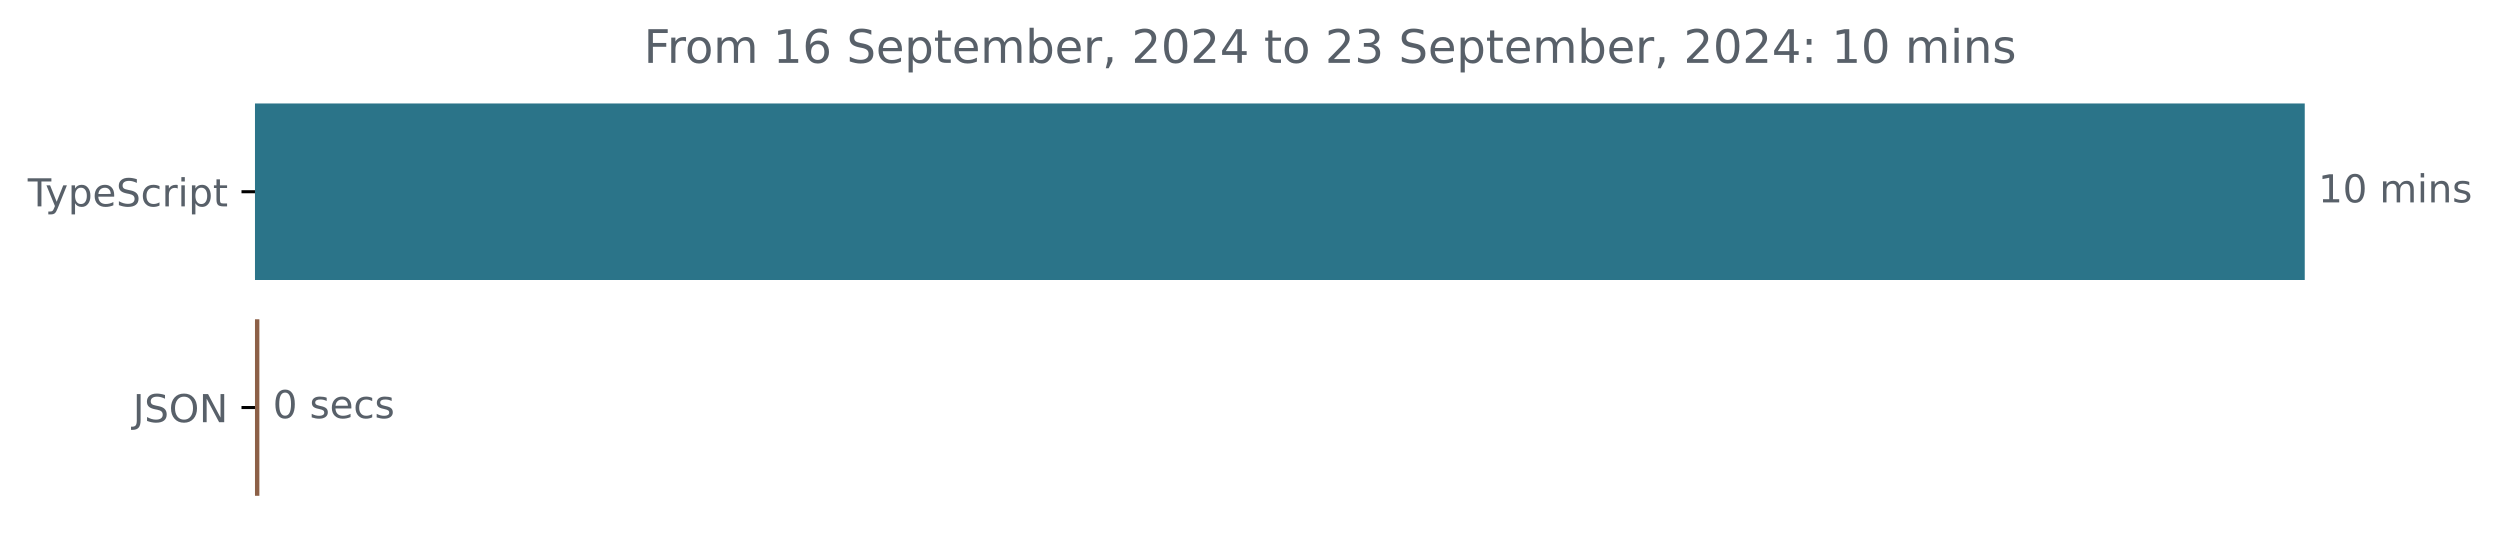
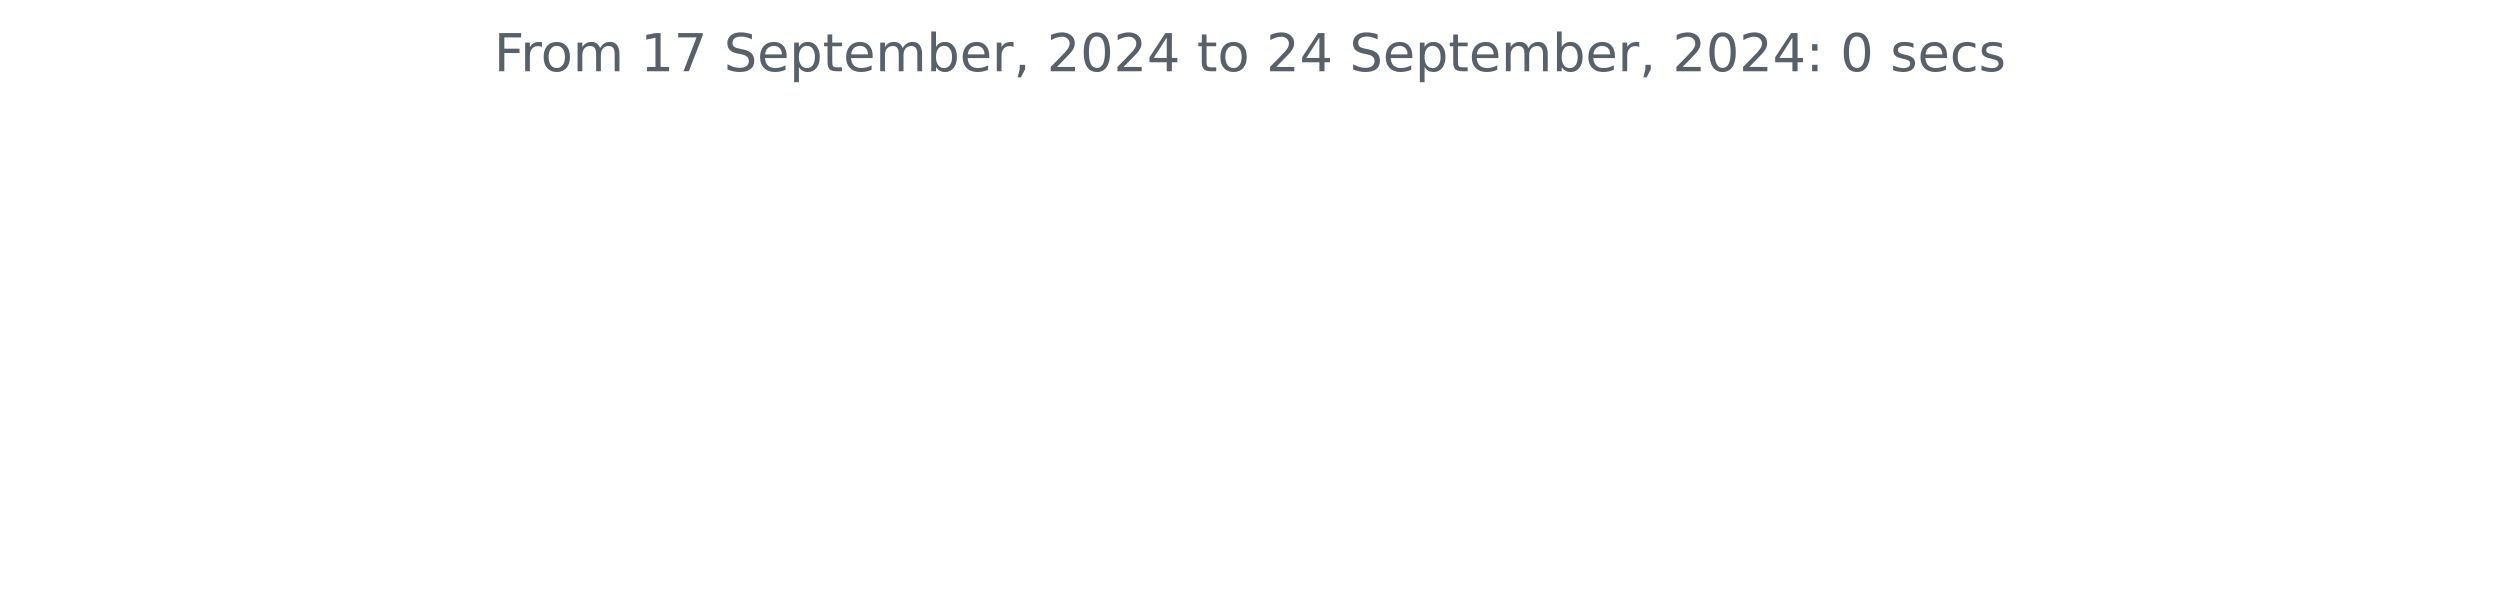
- <svg xmlns="http://www.w3.org/2000/svg" xmlns:xlink="http://www.w3.org/1999/xlink" width="648.768pt" height="140.398pt" viewBox="0 0 648.768 140.398" version="1.1">
+ <svg xmlns="http://www.w3.org/2000/svg" xmlns:xlink="http://www.w3.org/1999/xlink" width="572.4pt" height="140.398pt" viewBox="0 0 572.4 140.398" version="1.1">
  <defs>
    <style type="text/css">*{stroke-linejoin: round; stroke-linecap: butt}</style>
  </defs>
  <g id="figure_1">
    <g id="patch_1">
-       <path d="M -0 140.398  L 648.768 140.398  L 648.768 0  L -0 0  L -0 140.398  z " style="fill: none" />
+       <path d="M 0 140.398  L 572.4 140.398  L 572.4 0  L 0 0  L 0 140.398  z " style="fill: none" />
    </g>
    <g id="axes_1">
-       <g id="patch_2">
-         <path d="M 66.17 27.358  L 597.599 27.358  L 597.599 72.158  L 66.17 72.158  z " clip-path="url(#p5333cca0b1)" style="fill: #2b7489; stroke: #2b7489; stroke-linejoin: miter" />
-       </g>
-       <g id="patch_3">
-         <path d="M 66.17 83.358  L 66.809 83.358  L 66.809 128.158  L 66.17 128.158  z " clip-path="url(#p5333cca0b1)" style="fill: #8c6047; stroke: #8c6047; stroke-linejoin: miter" />
-       </g>
      <g id="matplotlib.axis_1" />
-       <g id="matplotlib.axis_2">
-         <g id="ytick_1">
-           <g id="line2d_1">
-             <defs>
-               <path id="m6c5a6a648c" d="M 0 0  L -3.5 0  " style="stroke: #000000; stroke-width: 0.8" />
-             </defs>
-             <g>
-               <use xlink:href="#m6c5a6a648c" x="66.17" y="49.758" style="stroke: #000000; stroke-width: 0.8" />
-             </g>
-           </g>
-           <g id="text_1">
-             <g style="fill: #586069" transform="translate(7.2 53.55734) scale(0.1 -0.1)">
-               <defs>
-                 <path id="DejaVuSans-54" d="M -19 4666  L 3928 4666  L 3928 4134  L 2272 4134  L 2272 0  L 1638 0  L 1638 4134  L -19 4134  L -19 4666  z " transform="scale(0.015625)" />
-                 <path id="DejaVuSans-79" d="M 2059 -325  Q 1816 -950 1584 -1140  Q 1353 -1331 966 -1331  L 506 -1331  L 506 -850  L 844 -850  Q 1081 -850 1212 -737  Q 1344 -625 1503 -206  L 1606 56  L 191 3500  L 800 3500  L 1894 763  L 2988 3500  L 3597 3500  L 2059 -325  z " transform="scale(0.015625)" />
-                 <path id="DejaVuSans-70" d="M 1159 525  L 1159 -1331  L 581 -1331  L 581 3500  L 1159 3500  L 1159 2969  Q 1341 3281 1617 3432  Q 1894 3584 2278 3584  Q 2916 3584 3314 3078  Q 3713 2572 3713 1747  Q 3713 922 3314 415  Q 2916 -91 2278 -91  Q 1894 -91 1617 61  Q 1341 213 1159 525  z M 3116 1747  Q 3116 2381 2855 2742  Q 2594 3103 2138 3103  Q 1681 3103 1420 2742  Q 1159 2381 1159 1747  Q 1159 1113 1420 752  Q 1681 391 2138 391  Q 2594 391 2855 752  Q 3116 1113 3116 1747  z " transform="scale(0.015625)" />
-                 <path id="DejaVuSans-65" d="M 3597 1894  L 3597 1613  L 953 1613  Q 991 1019 1311 708  Q 1631 397 2203 397  Q 2534 397 2845 478  Q 3156 559 3463 722  L 3463 178  Q 3153 47 2828 -22  Q 2503 -91 2169 -91  Q 1331 -91 842 396  Q 353 884 353 1716  Q 353 2575 817 3079  Q 1281 3584 2069 3584  Q 2775 3584 3186 3129  Q 3597 2675 3597 1894  z M 3022 2063  Q 3016 2534 2758 2815  Q 2500 3097 2075 3097  Q 1594 3097 1305 2825  Q 1016 2553 972 2059  L 3022 2063  z " transform="scale(0.015625)" />
-                 <path id="DejaVuSans-53" d="M 3425 4513  L 3425 3897  Q 3066 4069 2747 4153  Q 2428 4238 2131 4238  Q 1616 4238 1336 4038  Q 1056 3838 1056 3469  Q 1056 3159 1242 3001  Q 1428 2844 1947 2747  L 2328 2669  Q 3034 2534 3370 2195  Q 3706 1856 3706 1288  Q 3706 609 3251 259  Q 2797 -91 1919 -91  Q 1588 -91 1214 -16  Q 841 59 441 206  L 441 856  Q 825 641 1194 531  Q 1563 422 1919 422  Q 2459 422 2753 634  Q 3047 847 3047 1241  Q 3047 1584 2836 1778  Q 2625 1972 2144 2069  L 1759 2144  Q 1053 2284 737 2584  Q 422 2884 422 3419  Q 422 4038 858 4394  Q 1294 4750 2059 4750  Q 2388 4750 2728 4690  Q 3069 4631 3425 4513  z " transform="scale(0.015625)" />
-                 <path id="DejaVuSans-63" d="M 3122 3366  L 3122 2828  Q 2878 2963 2633 3030  Q 2388 3097 2138 3097  Q 1578 3097 1268 2742  Q 959 2388 959 1747  Q 959 1106 1268 751  Q 1578 397 2138 397  Q 2388 397 2633 464  Q 2878 531 3122 666  L 3122 134  Q 2881 22 2623 -34  Q 2366 -91 2075 -91  Q 1284 -91 818 406  Q 353 903 353 1747  Q 353 2603 823 3093  Q 1294 3584 2113 3584  Q 2378 3584 2631 3529  Q 2884 3475 3122 3366  z " transform="scale(0.015625)" />
-                 <path id="DejaVuSans-72" d="M 2631 2963  Q 2534 3019 2420 3045  Q 2306 3072 2169 3072  Q 1681 3072 1420 2755  Q 1159 2438 1159 1844  L 1159 0  L 581 0  L 581 3500  L 1159 3500  L 1159 2956  Q 1341 3275 1631 3429  Q 1922 3584 2338 3584  Q 2397 3584 2469 3576  Q 2541 3569 2628 3553  L 2631 2963  z " transform="scale(0.015625)" />
-                 <path id="DejaVuSans-69" d="M 603 3500  L 1178 3500  L 1178 0  L 603 0  L 603 3500  z M 603 4863  L 1178 4863  L 1178 4134  L 603 4134  L 603 4863  z " transform="scale(0.015625)" />
-                 <path id="DejaVuSans-74" d="M 1172 4494  L 1172 3500  L 2356 3500  L 2356 3053  L 1172 3053  L 1172 1153  Q 1172 725 1289 603  Q 1406 481 1766 481  L 2356 481  L 2356 0  L 1766 0  Q 1100 0 847 248  Q 594 497 594 1153  L 594 3053  L 172 3053  L 172 3500  L 594 3500  L 594 4494  L 1172 4494  z " transform="scale(0.015625)" />
-               </defs>
-               <use xlink:href="#DejaVuSans-54" />
-               <use xlink:href="#DejaVuSans-79" x="45.459" />
-               <use xlink:href="#DejaVuSans-70" x="104.639" />
-               <use xlink:href="#DejaVuSans-65" x="168.115" />
-               <use xlink:href="#DejaVuSans-53" x="229.639" />
-               <use xlink:href="#DejaVuSans-63" x="293.115" />
-               <use xlink:href="#DejaVuSans-72" x="348.096" />
-               <use xlink:href="#DejaVuSans-69" x="389.209" />
-               <use xlink:href="#DejaVuSans-70" x="416.992" />
-               <use xlink:href="#DejaVuSans-74" x="480.469" />
-             </g>
-           </g>
-         </g>
-         <g id="ytick_2">
-           <g id="line2d_2">
-             <g>
-               <use xlink:href="#m6c5a6a648c" x="66.17" y="105.758" style="stroke: #000000; stroke-width: 0.8" />
-             </g>
-           </g>
-           <g id="text_2">
-             <g style="fill: #586069" transform="translate(34.51875 109.5573) scale(0.1 -0.1)">
-               <defs>
-                 <path id="DejaVuSans-4a" d="M 628 4666  L 1259 4666  L 1259 325  Q 1259 -519 939 -900  Q 619 -1281 -91 -1281  L -331 -1281  L -331 -750  L -134 -750  Q 284 -750 456 -515  Q 628 -281 628 325  L 628 4666  z " transform="scale(0.015625)" />
-                 <path id="DejaVuSans-4f" d="M 2522 4238  Q 1834 4238 1429 3725  Q 1025 3213 1025 2328  Q 1025 1447 1429 934  Q 1834 422 2522 422  Q 3209 422 3611 934  Q 4013 1447 4013 2328  Q 4013 3213 3611 3725  Q 3209 4238 2522 4238  z M 2522 4750  Q 3503 4750 4090 4092  Q 4678 3434 4678 2328  Q 4678 1225 4090 567  Q 3503 -91 2522 -91  Q 1538 -91 948 565  Q 359 1222 359 2328  Q 359 3434 948 4092  Q 1538 4750 2522 4750  z " transform="scale(0.015625)" />
-                 <path id="DejaVuSans-4e" d="M 628 4666  L 1478 4666  L 3547 763  L 3547 4666  L 4159 4666  L 4159 0  L 3309 0  L 1241 3903  L 1241 0  L 628 0  L 628 4666  z " transform="scale(0.015625)" />
-               </defs>
-               <use xlink:href="#DejaVuSans-4a" />
-               <use xlink:href="#DejaVuSans-53" x="29.492" />
-               <use xlink:href="#DejaVuSans-4f" x="92.969" />
-               <use xlink:href="#DejaVuSans-4e" x="171.68" />
-             </g>
-           </g>
-         </g>
-       </g>
-       <g id="text_3">
-         <g style="fill: #586069" transform="translate(601.5989 52.5175) scale(0.1 -0.1)">
-           <defs>
-             <path id="DejaVuSans-31" d="M 794 531  L 1825 531  L 1825 4091  L 703 3866  L 703 4441  L 1819 4666  L 2450 4666  L 2450 531  L 3481 531  L 3481 0  L 794 0  L 794 531  z " transform="scale(0.015625)" />
-             <path id="DejaVuSans-30" d="M 2034 4250  Q 1547 4250 1301 3770  Q 1056 3291 1056 2328  Q 1056 1369 1301 889  Q 1547 409 2034 409  Q 2525 409 2770 889  Q 3016 1369 3016 2328  Q 3016 3291 2770 3770  Q 2525 4250 2034 4250  z M 2034 4750  Q 2819 4750 3233 4129  Q 3647 3509 3647 2328  Q 3647 1150 3233 529  Q 2819 -91 2034 -91  Q 1250 -91 836 529  Q 422 1150 422 2328  Q 422 3509 836 4129  Q 1250 4750 2034 4750  z " transform="scale(0.015625)" />
-             <path id="DejaVuSans-20" transform="scale(0.015625)" />
-             <path id="DejaVuSans-6d" d="M 3328 2828  Q 3544 3216 3844 3400  Q 4144 3584 4550 3584  Q 5097 3584 5394 3201  Q 5691 2819 5691 2113  L 5691 0  L 5113 0  L 5113 2094  Q 5113 2597 4934 2840  Q 4756 3084 4391 3084  Q 3944 3084 3684 2787  Q 3425 2491 3425 1978  L 3425 0  L 2847 0  L 2847 2094  Q 2847 2600 2669 2842  Q 2491 3084 2119 3084  Q 1678 3084 1418 2786  Q 1159 2488 1159 1978  L 1159 0  L 581 0  L 581 3500  L 1159 3500  L 1159 2956  Q 1356 3278 1631 3431  Q 1906 3584 2284 3584  Q 2666 3584 2933 3390  Q 3200 3197 3328 2828  z " transform="scale(0.015625)" />
-             <path id="DejaVuSans-6e" d="M 3513 2113  L 3513 0  L 2938 0  L 2938 2094  Q 2938 2591 2744 2837  Q 2550 3084 2163 3084  Q 1697 3084 1428 2787  Q 1159 2491 1159 1978  L 1159 0  L 581 0  L 581 3500  L 1159 3500  L 1159 2956  Q 1366 3272 1645 3428  Q 1925 3584 2291 3584  Q 2894 3584 3203 3211  Q 3513 2838 3513 2113  z " transform="scale(0.015625)" />
-             <path id="DejaVuSans-73" d="M 2834 3397  L 2834 2853  Q 2591 2978 2328 3040  Q 2066 3103 1784 3103  Q 1356 3103 1142 2972  Q 928 2841 928 2578  Q 928 2378 1081 2264  Q 1234 2150 1697 2047  L 1894 2003  Q 2506 1872 2764 1633  Q 3022 1394 3022 966  Q 3022 478 2636 193  Q 2250 -91 1575 -91  Q 1294 -91 989 -36  Q 684 19 347 128  L 347 722  Q 666 556 975 473  Q 1284 391 1588 391  Q 1994 391 2212 530  Q 2431 669 2431 922  Q 2431 1156 2273 1281  Q 2116 1406 1581 1522  L 1381 1569  Q 847 1681 609 1914  Q 372 2147 372 2553  Q 372 3047 722 3315  Q 1072 3584 1716 3584  Q 2034 3584 2315 3537  Q 2597 3491 2834 3397  z " transform="scale(0.015625)" />
-           </defs>
-           <use xlink:href="#DejaVuSans-31" />
-           <use xlink:href="#DejaVuSans-30" x="63.623" />
-           <use xlink:href="#DejaVuSans-20" x="127.246" />
-           <use xlink:href="#DejaVuSans-6d" x="159.033" />
-           <use xlink:href="#DejaVuSans-69" x="256.445" />
-           <use xlink:href="#DejaVuSans-6e" x="284.229" />
-           <use xlink:href="#DejaVuSans-73" x="347.607" />
-         </g>
-       </g>
-       <g id="text_4">
-         <g style="fill: #586069" transform="translate(70.80879 108.5175) scale(0.1 -0.1)">
-           <use xlink:href="#DejaVuSans-30" />
-           <use xlink:href="#DejaVuSans-20" x="63.623" />
-           <use xlink:href="#DejaVuSans-73" x="95.41" />
-           <use xlink:href="#DejaVuSans-65" x="147.51" />
-           <use xlink:href="#DejaVuSans-63" x="209.033" />
-           <use xlink:href="#DejaVuSans-73" x="264.014" />
-         </g>
-       </g>
-       <g id="text_5">
-         <g style="fill: #586069" transform="translate(167.0706 16.31812) scale(0.12 -0.12)">
+       <g id="matplotlib.axis_2" />
+       <g id="text_1">
+         <g style="fill: #586069" transform="translate(113.115 16.31812) scale(0.12 -0.12)">
          <defs>
            <path id="DejaVuSans-46" d="M 628 4666  L 3309 4666  L 3309 4134  L 1259 4134  L 1259 2759  L 3109 2759  L 3109 2228  L 1259 2228  L 1259 0  L 628 0  L 628 4666  z " transform="scale(0.015625)" />
+             <path id="DejaVuSans-72" d="M 2631 2963  Q 2534 3019 2420 3045  Q 2306 3072 2169 3072  Q 1681 3072 1420 2755  Q 1159 2438 1159 1844  L 1159 0  L 581 0  L 581 3500  L 1159 3500  L 1159 2956  Q 1341 3275 1631 3429  Q 1922 3584 2338 3584  Q 2397 3584 2469 3576  Q 2541 3569 2628 3553  L 2631 2963  z " transform="scale(0.015625)" />
            <path id="DejaVuSans-6f" d="M 1959 3097  Q 1497 3097 1228 2736  Q 959 2375 959 1747  Q 959 1119 1226 758  Q 1494 397 1959 397  Q 2419 397 2687 759  Q 2956 1122 2956 1747  Q 2956 2369 2687 2733  Q 2419 3097 1959 3097  z M 1959 3584  Q 2709 3584 3137 3096  Q 3566 2609 3566 1747  Q 3566 888 3137 398  Q 2709 -91 1959 -91  Q 1206 -91 779 398  Q 353 888 353 1747  Q 353 2609 779 3096  Q 1206 3584 1959 3584  z " transform="scale(0.015625)" />
-             <path id="DejaVuSans-36" d="M 2113 2584  Q 1688 2584 1439 2293  Q 1191 2003 1191 1497  Q 1191 994 1439 701  Q 1688 409 2113 409  Q 2538 409 2786 701  Q 3034 994 3034 1497  Q 3034 2003 2786 2293  Q 2538 2584 2113 2584  z M 3366 4563  L 3366 3988  Q 3128 4100 2886 4159  Q 2644 4219 2406 4219  Q 1781 4219 1451 3797  Q 1122 3375 1075 2522  Q 1259 2794 1537 2939  Q 1816 3084 2150 3084  Q 2853 3084 3261 2657  Q 3669 2231 3669 1497  Q 3669 778 3244 343  Q 2819 -91 2113 -91  Q 1303 -91 875 529  Q 447 1150 447 2328  Q 447 3434 972 4092  Q 1497 4750 2381 4750  Q 2619 4750 2861 4703  Q 3103 4656 3366 4563  z " transform="scale(0.015625)" />
+             <path id="DejaVuSans-6d" d="M 3328 2828  Q 3544 3216 3844 3400  Q 4144 3584 4550 3584  Q 5097 3584 5394 3201  Q 5691 2819 5691 2113  L 5691 0  L 5113 0  L 5113 2094  Q 5113 2597 4934 2840  Q 4756 3084 4391 3084  Q 3944 3084 3684 2787  Q 3425 2491 3425 1978  L 3425 0  L 2847 0  L 2847 2094  Q 2847 2600 2669 2842  Q 2491 3084 2119 3084  Q 1678 3084 1418 2786  Q 1159 2488 1159 1978  L 1159 0  L 581 0  L 581 3500  L 1159 3500  L 1159 2956  Q 1356 3278 1631 3431  Q 1906 3584 2284 3584  Q 2666 3584 2933 3390  Q 3200 3197 3328 2828  z " transform="scale(0.015625)" />
+             <path id="DejaVuSans-20" transform="scale(0.015625)" />
+             <path id="DejaVuSans-31" d="M 794 531  L 1825 531  L 1825 4091  L 703 3866  L 703 4441  L 1819 4666  L 2450 4666  L 2450 531  L 3481 531  L 3481 0  L 794 0  L 794 531  z " transform="scale(0.015625)" />
+             <path id="DejaVuSans-37" d="M 525 4666  L 3525 4666  L 3525 4397  L 1831 0  L 1172 0  L 2766 4134  L 525 4134  L 525 4666  z " transform="scale(0.015625)" />
+             <path id="DejaVuSans-53" d="M 3425 4513  L 3425 3897  Q 3066 4069 2747 4153  Q 2428 4238 2131 4238  Q 1616 4238 1336 4038  Q 1056 3838 1056 3469  Q 1056 3159 1242 3001  Q 1428 2844 1947 2747  L 2328 2669  Q 3034 2534 3370 2195  Q 3706 1856 3706 1288  Q 3706 609 3251 259  Q 2797 -91 1919 -91  Q 1588 -91 1214 -16  Q 841 59 441 206  L 441 856  Q 825 641 1194 531  Q 1563 422 1919 422  Q 2459 422 2753 634  Q 3047 847 3047 1241  Q 3047 1584 2836 1778  Q 2625 1972 2144 2069  L 1759 2144  Q 1053 2284 737 2584  Q 422 2884 422 3419  Q 422 4038 858 4394  Q 1294 4750 2059 4750  Q 2388 4750 2728 4690  Q 3069 4631 3425 4513  z " transform="scale(0.015625)" />
+             <path id="DejaVuSans-65" d="M 3597 1894  L 3597 1613  L 953 1613  Q 991 1019 1311 708  Q 1631 397 2203 397  Q 2534 397 2845 478  Q 3156 559 3463 722  L 3463 178  Q 3153 47 2828 -22  Q 2503 -91 2169 -91  Q 1331 -91 842 396  Q 353 884 353 1716  Q 353 2575 817 3079  Q 1281 3584 2069 3584  Q 2775 3584 3186 3129  Q 3597 2675 3597 1894  z M 3022 2063  Q 3016 2534 2758 2815  Q 2500 3097 2075 3097  Q 1594 3097 1305 2825  Q 1016 2553 972 2059  L 3022 2063  z " transform="scale(0.015625)" />
+             <path id="DejaVuSans-70" d="M 1159 525  L 1159 -1331  L 581 -1331  L 581 3500  L 1159 3500  L 1159 2969  Q 1341 3281 1617 3432  Q 1894 3584 2278 3584  Q 2916 3584 3314 3078  Q 3713 2572 3713 1747  Q 3713 922 3314 415  Q 2916 -91 2278 -91  Q 1894 -91 1617 61  Q 1341 213 1159 525  z M 3116 1747  Q 3116 2381 2855 2742  Q 2594 3103 2138 3103  Q 1681 3103 1420 2742  Q 1159 2381 1159 1747  Q 1159 1113 1420 752  Q 1681 391 2138 391  Q 2594 391 2855 752  Q 3116 1113 3116 1747  z " transform="scale(0.015625)" />
+             <path id="DejaVuSans-74" d="M 1172 4494  L 1172 3500  L 2356 3500  L 2356 3053  L 1172 3053  L 1172 1153  Q 1172 725 1289 603  Q 1406 481 1766 481  L 2356 481  L 2356 0  L 1766 0  Q 1100 0 847 248  Q 594 497 594 1153  L 594 3053  L 172 3053  L 172 3500  L 594 3500  L 594 4494  L 1172 4494  z " transform="scale(0.015625)" />
            <path id="DejaVuSans-62" d="M 3116 1747  Q 3116 2381 2855 2742  Q 2594 3103 2138 3103  Q 1681 3103 1420 2742  Q 1159 2381 1159 1747  Q 1159 1113 1420 752  Q 1681 391 2138 391  Q 2594 391 2855 752  Q 3116 1113 3116 1747  z M 1159 2969  Q 1341 3281 1617 3432  Q 1894 3584 2278 3584  Q 2916 3584 3314 3078  Q 3713 2572 3713 1747  Q 3713 922 3314 415  Q 2916 -91 2278 -91  Q 1894 -91 1617 61  Q 1341 213 1159 525  L 1159 0  L 581 0  L 581 4863  L 1159 4863  L 1159 2969  z " transform="scale(0.015625)" />
            <path id="DejaVuSans-2c" d="M 750 794  L 1409 794  L 1409 256  L 897 -744  L 494 -744  L 750 256  L 750 794  z " transform="scale(0.015625)" />
            <path id="DejaVuSans-32" d="M 1228 531  L 3431 531  L 3431 0  L 469 0  L 469 531  Q 828 903 1448 1529  Q 2069 2156 2228 2338  Q 2531 2678 2651 2914  Q 2772 3150 2772 3378  Q 2772 3750 2511 3984  Q 2250 4219 1831 4219  Q 1534 4219 1204 4116  Q 875 4013 500 3803  L 500 4441  Q 881 4594 1212 4672  Q 1544 4750 1819 4750  Q 2544 4750 2975 4387  Q 3406 4025 3406 3419  Q 3406 3131 3298 2873  Q 3191 2616 2906 2266  Q 2828 2175 2409 1742  Q 1991 1309 1228 531  z " transform="scale(0.015625)" />
+             <path id="DejaVuSans-30" d="M 2034 4250  Q 1547 4250 1301 3770  Q 1056 3291 1056 2328  Q 1056 1369 1301 889  Q 1547 409 2034 409  Q 2525 409 2770 889  Q 3016 1369 3016 2328  Q 3016 3291 2770 3770  Q 2525 4250 2034 4250  z M 2034 4750  Q 2819 4750 3233 4129  Q 3647 3509 3647 2328  Q 3647 1150 3233 529  Q 2819 -91 2034 -91  Q 1250 -91 836 529  Q 422 1150 422 2328  Q 422 3509 836 4129  Q 1250 4750 2034 4750  z " transform="scale(0.015625)" />
            <path id="DejaVuSans-34" d="M 2419 4116  L 825 1625  L 2419 1625  L 2419 4116  z M 2253 4666  L 3047 4666  L 3047 1625  L 3713 1625  L 3713 1100  L 3047 1100  L 3047 0  L 2419 0  L 2419 1100  L 313 1100  L 313 1709  L 2253 4666  z " transform="scale(0.015625)" />
-             <path id="DejaVuSans-33" d="M 2597 2516  Q 3050 2419 3304 2112  Q 3559 1806 3559 1356  Q 3559 666 3084 287  Q 2609 -91 1734 -91  Q 1441 -91 1130 -33  Q 819 25 488 141  L 488 750  Q 750 597 1062 519  Q 1375 441 1716 441  Q 2309 441 2620 675  Q 2931 909 2931 1356  Q 2931 1769 2642 2001  Q 2353 2234 1838 2234  L 1294 2234  L 1294 2753  L 1863 2753  Q 2328 2753 2575 2939  Q 2822 3125 2822 3475  Q 2822 3834 2567 4026  Q 2313 4219 1838 4219  Q 1578 4219 1281 4162  Q 984 4106 628 3988  L 628 4550  Q 988 4650 1302 4700  Q 1616 4750 1894 4750  Q 2613 4750 3031 4423  Q 3450 4097 3450 3541  Q 3450 3153 3228 2886  Q 3006 2619 2597 2516  z " transform="scale(0.015625)" />
            <path id="DejaVuSans-3a" d="M 750 794  L 1409 794  L 1409 0  L 750 0  L 750 794  z M 750 3309  L 1409 3309  L 1409 2516  L 750 2516  L 750 3309  z " transform="scale(0.015625)" />
+             <path id="DejaVuSans-73" d="M 2834 3397  L 2834 2853  Q 2591 2978 2328 3040  Q 2066 3103 1784 3103  Q 1356 3103 1142 2972  Q 928 2841 928 2578  Q 928 2378 1081 2264  Q 1234 2150 1697 2047  L 1894 2003  Q 2506 1872 2764 1633  Q 3022 1394 3022 966  Q 3022 478 2636 193  Q 2250 -91 1575 -91  Q 1294 -91 989 -36  Q 684 19 347 128  L 347 722  Q 666 556 975 473  Q 1284 391 1588 391  Q 1994 391 2212 530  Q 2431 669 2431 922  Q 2431 1156 2273 1281  Q 2116 1406 1581 1522  L 1381 1569  Q 847 1681 609 1914  Q 372 2147 372 2553  Q 372 3047 722 3315  Q 1072 3584 1716 3584  Q 2034 3584 2315 3537  Q 2597 3491 2834 3397  z " transform="scale(0.015625)" />
+             <path id="DejaVuSans-63" d="M 3122 3366  L 3122 2828  Q 2878 2963 2633 3030  Q 2388 3097 2138 3097  Q 1578 3097 1268 2742  Q 959 2388 959 1747  Q 959 1106 1268 751  Q 1578 397 2138 397  Q 2388 397 2633 464  Q 2878 531 3122 666  L 3122 134  Q 2881 22 2623 -34  Q 2366 -91 2075 -91  Q 1284 -91 818 406  Q 353 903 353 1747  Q 353 2603 823 3093  Q 1294 3584 2113 3584  Q 2378 3584 2631 3529  Q 2884 3475 3122 3366  z " transform="scale(0.015625)" />
          </defs>
          <use xlink:href="#DejaVuSans-46" />
          <use xlink:href="#DejaVuSans-72" x="50.27" />
          <use xlink:href="#DejaVuSans-6f" x="89.133" />
          <use xlink:href="#DejaVuSans-6d" x="150.314" />
          <use xlink:href="#DejaVuSans-20" x="247.727" />
          <use xlink:href="#DejaVuSans-31" x="279.514" />
-           <use xlink:href="#DejaVuSans-36" x="343.137" />
+           <use xlink:href="#DejaVuSans-37" x="343.137" />
          <use xlink:href="#DejaVuSans-20" x="406.76" />
          <use xlink:href="#DejaVuSans-53" x="438.547" />
          <use xlink:href="#DejaVuSans-65" x="502.023" />
          <use xlink:href="#DejaVuSans-70" x="563.547" />
          <use xlink:href="#DejaVuSans-74" x="627.023" />
          <use xlink:href="#DejaVuSans-65" x="666.232" />
          <use xlink:href="#DejaVuSans-6d" x="727.756" />
          <use xlink:href="#DejaVuSans-62" x="825.168" />
          <use xlink:href="#DejaVuSans-65" x="888.645" />
          <use xlink:href="#DejaVuSans-72" x="950.168" />
          <use xlink:href="#DejaVuSans-2c" x="991.281" />
          <use xlink:href="#DejaVuSans-20" x="1023.068" />
          <use xlink:href="#DejaVuSans-32" x="1054.855" />
          <use xlink:href="#DejaVuSans-30" x="1118.479" />
          <use xlink:href="#DejaVuSans-32" x="1182.102" />
          <use xlink:href="#DejaVuSans-34" x="1245.725" />
          <use xlink:href="#DejaVuSans-20" x="1309.348" />
          <use xlink:href="#DejaVuSans-74" x="1341.135" />
          <use xlink:href="#DejaVuSans-6f" x="1380.344" />
          <use xlink:href="#DejaVuSans-20" x="1441.525" />
          <use xlink:href="#DejaVuSans-32" x="1473.312" />
-           <use xlink:href="#DejaVuSans-33" x="1536.936" />
+           <use xlink:href="#DejaVuSans-34" x="1536.936" />
          <use xlink:href="#DejaVuSans-20" x="1600.559" />
          <use xlink:href="#DejaVuSans-53" x="1632.346" />
          <use xlink:href="#DejaVuSans-65" x="1695.822" />
          <use xlink:href="#DejaVuSans-70" x="1757.346" />
          <use xlink:href="#DejaVuSans-74" x="1820.822" />
          <use xlink:href="#DejaVuSans-65" x="1860.031" />
          <use xlink:href="#DejaVuSans-6d" x="1921.555" />
          <use xlink:href="#DejaVuSans-62" x="2018.967" />
          <use xlink:href="#DejaVuSans-65" x="2082.443" />
          <use xlink:href="#DejaVuSans-72" x="2143.967" />
          <use xlink:href="#DejaVuSans-2c" x="2185.08" />
          <use xlink:href="#DejaVuSans-20" x="2216.867" />
          <use xlink:href="#DejaVuSans-32" x="2248.654" />
          <use xlink:href="#DejaVuSans-30" x="2312.277" />
          <use xlink:href="#DejaVuSans-32" x="2375.9" />
          <use xlink:href="#DejaVuSans-34" x="2439.523" />
          <use xlink:href="#DejaVuSans-3a" x="2503.146" />
          <use xlink:href="#DejaVuSans-20" x="2536.838" />
-           <use xlink:href="#DejaVuSans-31" x="2568.625" />
-           <use xlink:href="#DejaVuSans-30" x="2632.248" />
-           <use xlink:href="#DejaVuSans-20" x="2695.871" />
-           <use xlink:href="#DejaVuSans-6d" x="2727.658" />
-           <use xlink:href="#DejaVuSans-69" x="2825.07" />
-           <use xlink:href="#DejaVuSans-6e" x="2852.854" />
-           <use xlink:href="#DejaVuSans-73" x="2916.232" />
+           <use xlink:href="#DejaVuSans-30" x="2568.625" />
+           <use xlink:href="#DejaVuSans-20" x="2632.248" />
+           <use xlink:href="#DejaVuSans-73" x="2664.035" />
+           <use xlink:href="#DejaVuSans-65" x="2716.135" />
+           <use xlink:href="#DejaVuSans-63" x="2777.658" />
+           <use xlink:href="#DejaVuSans-73" x="2832.639" />
        </g>
      </g>
    </g>
  </g>
-   <defs>
-     <clipPath id="p5333cca0b1">
-       <rect x="66.17" y="22.318" width="558" height="110.88" />
-     </clipPath>
-   </defs>
</svg>
